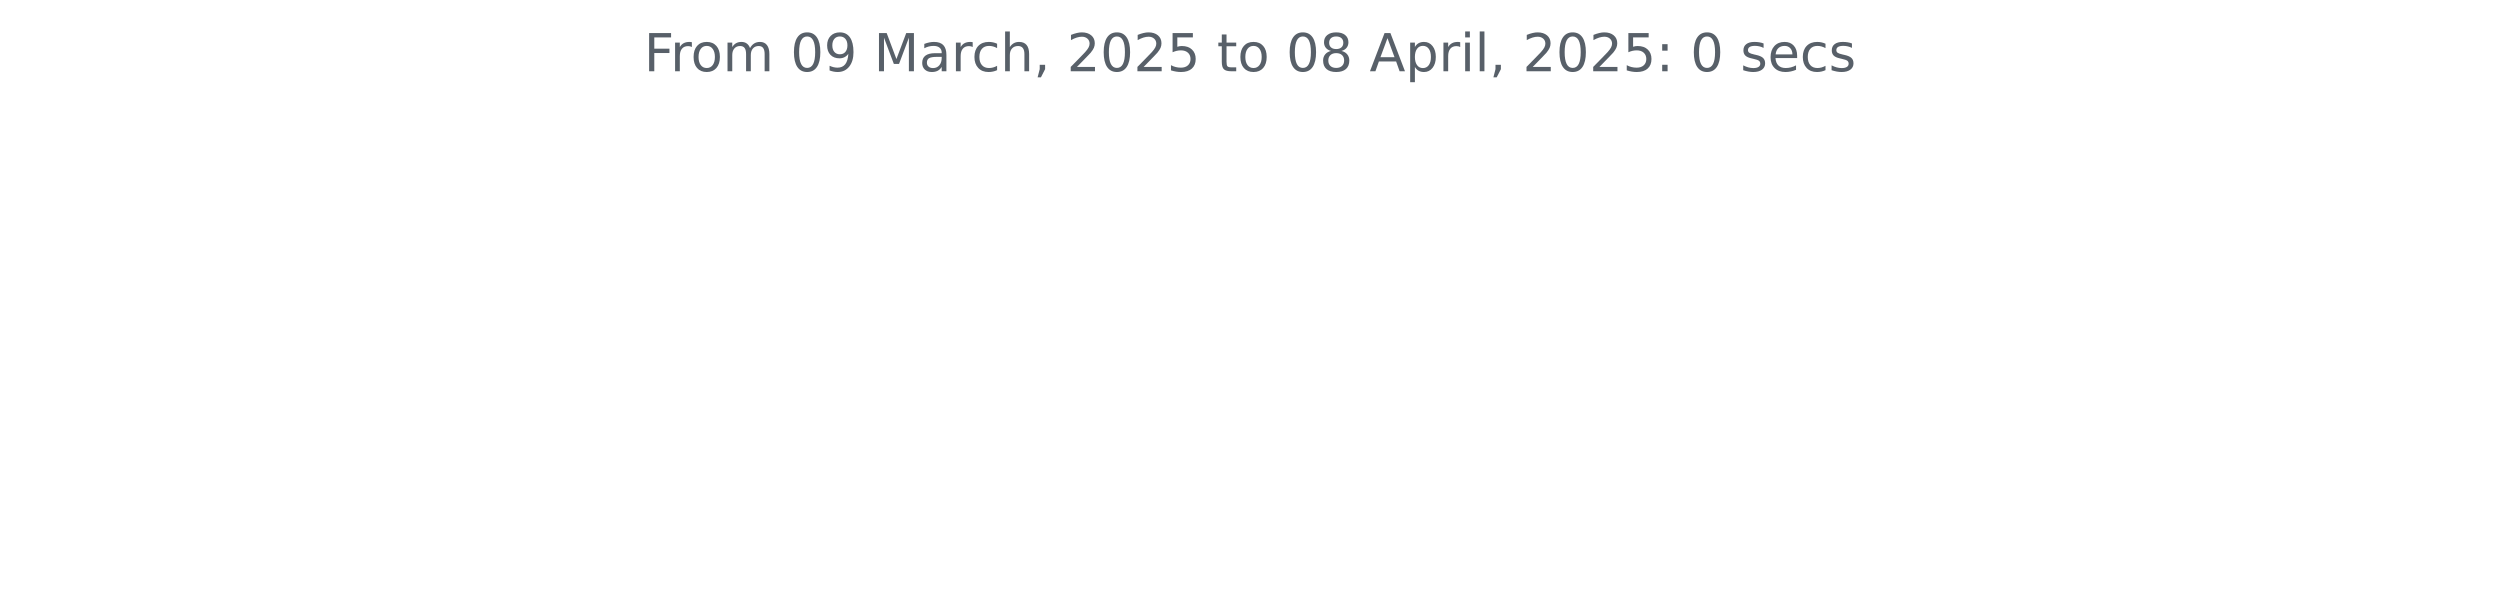
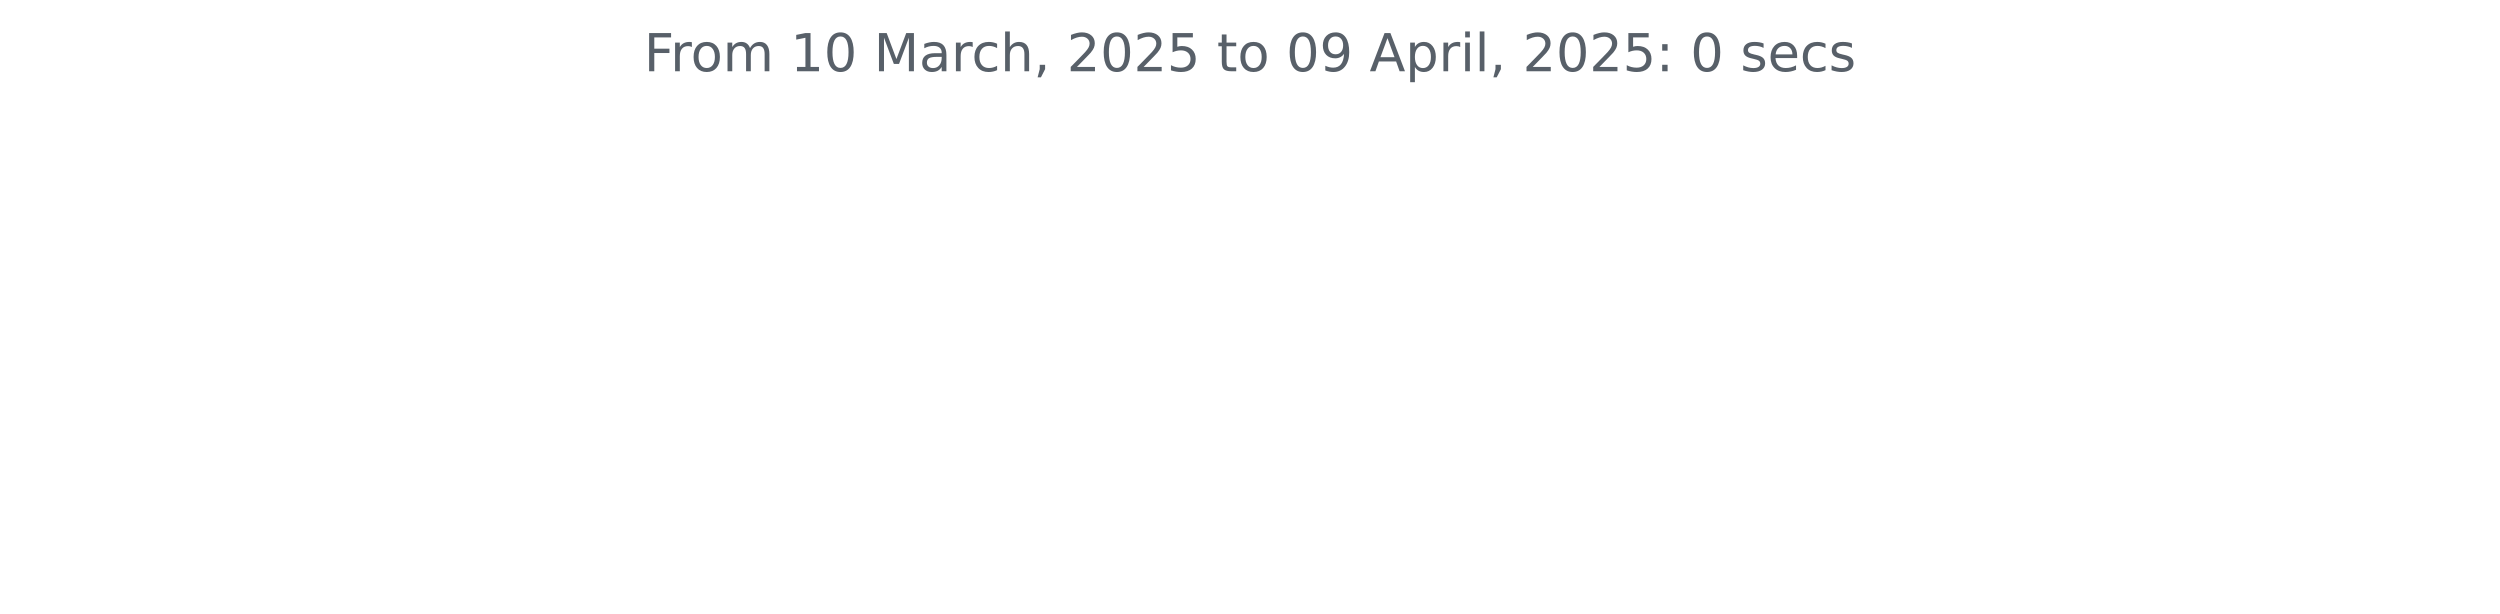
<svg xmlns="http://www.w3.org/2000/svg" xmlns:xlink="http://www.w3.org/1999/xlink" width="572.4pt" height="140.398pt" viewBox="0 0 572.4 140.398" version="1.1">
  <defs>
    <style type="text/css">*{stroke-linejoin: round; stroke-linecap: butt}</style>
  </defs>
  <g id="figure_1">
    <g id="patch_1">
      <path d="M 0 140.398  L 572.4 140.398  L 572.4 0  L 0 0  L 0 140.398  z " style="fill: none" />
    </g>
    <g id="axes_1">
      <g id="matplotlib.axis_1" />
      <g id="matplotlib.axis_2" />
      <g id="text_1">
        <g style="fill: #586069" transform="translate(147.4462 16.31812) scale(0.12 -0.12)">
          <defs>
            <path id="DejaVuSans-46" d="M 628 4666  L 3309 4666  L 3309 4134  L 1259 4134  L 1259 2759  L 3109 2759  L 3109 2228  L 1259 2228  L 1259 0  L 628 0  L 628 4666  z " transform="scale(0.015625)" />
            <path id="DejaVuSans-72" d="M 2631 2963  Q 2534 3019 2420 3045  Q 2306 3072 2169 3072  Q 1681 3072 1420 2755  Q 1159 2438 1159 1844  L 1159 0  L 581 0  L 581 3500  L 1159 3500  L 1159 2956  Q 1341 3275 1631 3429  Q 1922 3584 2338 3584  Q 2397 3584 2469 3576  Q 2541 3569 2628 3553  L 2631 2963  z " transform="scale(0.015625)" />
            <path id="DejaVuSans-6f" d="M 1959 3097  Q 1497 3097 1228 2736  Q 959 2375 959 1747  Q 959 1119 1226 758  Q 1494 397 1959 397  Q 2419 397 2687 759  Q 2956 1122 2956 1747  Q 2956 2369 2687 2733  Q 2419 3097 1959 3097  z M 1959 3584  Q 2709 3584 3137 3096  Q 3566 2609 3566 1747  Q 3566 888 3137 398  Q 2709 -91 1959 -91  Q 1206 -91 779 398  Q 353 888 353 1747  Q 353 2609 779 3096  Q 1206 3584 1959 3584  z " transform="scale(0.015625)" />
            <path id="DejaVuSans-6d" d="M 3328 2828  Q 3544 3216 3844 3400  Q 4144 3584 4550 3584  Q 5097 3584 5394 3201  Q 5691 2819 5691 2113  L 5691 0  L 5113 0  L 5113 2094  Q 5113 2597 4934 2840  Q 4756 3084 4391 3084  Q 3944 3084 3684 2787  Q 3425 2491 3425 1978  L 3425 0  L 2847 0  L 2847 2094  Q 2847 2600 2669 2842  Q 2491 3084 2119 3084  Q 1678 3084 1418 2786  Q 1159 2488 1159 1978  L 1159 0  L 581 0  L 581 3500  L 1159 3500  L 1159 2956  Q 1356 3278 1631 3431  Q 1906 3584 2284 3584  Q 2666 3584 2933 3390  Q 3200 3197 3328 2828  z " transform="scale(0.015625)" />
            <path id="DejaVuSans-20" transform="scale(0.015625)" />
+             <path id="DejaVuSans-31" d="M 794 531  L 1825 531  L 1825 4091  L 703 3866  L 703 4441  L 1819 4666  L 2450 4666  L 2450 531  L 3481 531  L 3481 0  L 794 0  L 794 531  z " transform="scale(0.015625)" />
            <path id="DejaVuSans-30" d="M 2034 4250  Q 1547 4250 1301 3770  Q 1056 3291 1056 2328  Q 1056 1369 1301 889  Q 1547 409 2034 409  Q 2525 409 2770 889  Q 3016 1369 3016 2328  Q 3016 3291 2770 3770  Q 2525 4250 2034 4250  z M 2034 4750  Q 2819 4750 3233 4129  Q 3647 3509 3647 2328  Q 3647 1150 3233 529  Q 2819 -91 2034 -91  Q 1250 -91 836 529  Q 422 1150 422 2328  Q 422 3509 836 4129  Q 1250 4750 2034 4750  z " transform="scale(0.015625)" />
-             <path id="DejaVuSans-39" d="M 703 97  L 703 672  Q 941 559 1184 500  Q 1428 441 1663 441  Q 2288 441 2617 861  Q 2947 1281 2994 2138  Q 2813 1869 2534 1725  Q 2256 1581 1919 1581  Q 1219 1581 811 2004  Q 403 2428 403 3163  Q 403 3881 828 4315  Q 1253 4750 1959 4750  Q 2769 4750 3195 4129  Q 3622 3509 3622 2328  Q 3622 1225 3098 567  Q 2575 -91 1691 -91  Q 1453 -91 1209 -44  Q 966 3 703 97  z M 1959 2075  Q 2384 2075 2632 2365  Q 2881 2656 2881 3163  Q 2881 3666 2632 3958  Q 2384 4250 1959 4250  Q 1534 4250 1286 3958  Q 1038 3666 1038 3163  Q 1038 2656 1286 2365  Q 1534 2075 1959 2075  z " transform="scale(0.015625)" />
            <path id="DejaVuSans-4d" d="M 628 4666  L 1569 4666  L 2759 1491  L 3956 4666  L 4897 4666  L 4897 0  L 4281 0  L 4281 4097  L 3078 897  L 2444 897  L 1241 4097  L 1241 0  L 628 0  L 628 4666  z " transform="scale(0.015625)" />
            <path id="DejaVuSans-61" d="M 2194 1759  Q 1497 1759 1228 1600  Q 959 1441 959 1056  Q 959 750 1161 570  Q 1363 391 1709 391  Q 2188 391 2477 730  Q 2766 1069 2766 1631  L 2766 1759  L 2194 1759  z M 3341 1997  L 3341 0  L 2766 0  L 2766 531  Q 2569 213 2275 61  Q 1981 -91 1556 -91  Q 1019 -91 701 211  Q 384 513 384 1019  Q 384 1609 779 1909  Q 1175 2209 1959 2209  L 2766 2209  L 2766 2266  Q 2766 2663 2505 2880  Q 2244 3097 1772 3097  Q 1472 3097 1187 3025  Q 903 2953 641 2809  L 641 3341  Q 956 3463 1253 3523  Q 1550 3584 1831 3584  Q 2591 3584 2966 3190  Q 3341 2797 3341 1997  z " transform="scale(0.015625)" />
            <path id="DejaVuSans-63" d="M 3122 3366  L 3122 2828  Q 2878 2963 2633 3030  Q 2388 3097 2138 3097  Q 1578 3097 1268 2742  Q 959 2388 959 1747  Q 959 1106 1268 751  Q 1578 397 2138 397  Q 2388 397 2633 464  Q 2878 531 3122 666  L 3122 134  Q 2881 22 2623 -34  Q 2366 -91 2075 -91  Q 1284 -91 818 406  Q 353 903 353 1747  Q 353 2603 823 3093  Q 1294 3584 2113 3584  Q 2378 3584 2631 3529  Q 2884 3475 3122 3366  z " transform="scale(0.015625)" />
            <path id="DejaVuSans-68" d="M 3513 2113  L 3513 0  L 2938 0  L 2938 2094  Q 2938 2591 2744 2837  Q 2550 3084 2163 3084  Q 1697 3084 1428 2787  Q 1159 2491 1159 1978  L 1159 0  L 581 0  L 581 4863  L 1159 4863  L 1159 2956  Q 1366 3272 1645 3428  Q 1925 3584 2291 3584  Q 2894 3584 3203 3211  Q 3513 2838 3513 2113  z " transform="scale(0.015625)" />
            <path id="DejaVuSans-2c" d="M 750 794  L 1409 794  L 1409 256  L 897 -744  L 494 -744  L 750 256  L 750 794  z " transform="scale(0.015625)" />
            <path id="DejaVuSans-32" d="M 1228 531  L 3431 531  L 3431 0  L 469 0  L 469 531  Q 828 903 1448 1529  Q 2069 2156 2228 2338  Q 2531 2678 2651 2914  Q 2772 3150 2772 3378  Q 2772 3750 2511 3984  Q 2250 4219 1831 4219  Q 1534 4219 1204 4116  Q 875 4013 500 3803  L 500 4441  Q 881 4594 1212 4672  Q 1544 4750 1819 4750  Q 2544 4750 2975 4387  Q 3406 4025 3406 3419  Q 3406 3131 3298 2873  Q 3191 2616 2906 2266  Q 2828 2175 2409 1742  Q 1991 1309 1228 531  z " transform="scale(0.015625)" />
            <path id="DejaVuSans-35" d="M 691 4666  L 3169 4666  L 3169 4134  L 1269 4134  L 1269 2991  Q 1406 3038 1543 3061  Q 1681 3084 1819 3084  Q 2600 3084 3056 2656  Q 3513 2228 3513 1497  Q 3513 744 3044 326  Q 2575 -91 1722 -91  Q 1428 -91 1123 -41  Q 819 9 494 109  L 494 744  Q 775 591 1075 516  Q 1375 441 1709 441  Q 2250 441 2565 725  Q 2881 1009 2881 1497  Q 2881 1984 2565 2268  Q 2250 2553 1709 2553  Q 1456 2553 1204 2497  Q 953 2441 691 2322  L 691 4666  z " transform="scale(0.015625)" />
            <path id="DejaVuSans-74" d="M 1172 4494  L 1172 3500  L 2356 3500  L 2356 3053  L 1172 3053  L 1172 1153  Q 1172 725 1289 603  Q 1406 481 1766 481  L 2356 481  L 2356 0  L 1766 0  Q 1100 0 847 248  Q 594 497 594 1153  L 594 3053  L 172 3053  L 172 3500  L 594 3500  L 594 4494  L 1172 4494  z " transform="scale(0.015625)" />
-             <path id="DejaVuSans-38" d="M 2034 2216  Q 1584 2216 1326 1975  Q 1069 1734 1069 1313  Q 1069 891 1326 650  Q 1584 409 2034 409  Q 2484 409 2743 651  Q 3003 894 3003 1313  Q 3003 1734 2745 1975  Q 2488 2216 2034 2216  z M 1403 2484  Q 997 2584 770 2862  Q 544 3141 544 3541  Q 544 4100 942 4425  Q 1341 4750 2034 4750  Q 2731 4750 3128 4425  Q 3525 4100 3525 3541  Q 3525 3141 3298 2862  Q 3072 2584 2669 2484  Q 3125 2378 3379 2068  Q 3634 1759 3634 1313  Q 3634 634 3220 271  Q 2806 -91 2034 -91  Q 1263 -91 848 271  Q 434 634 434 1313  Q 434 1759 690 2068  Q 947 2378 1403 2484  z M 1172 3481  Q 1172 3119 1398 2916  Q 1625 2713 2034 2713  Q 2441 2713 2670 2916  Q 2900 3119 2900 3481  Q 2900 3844 2670 4047  Q 2441 4250 2034 4250  Q 1625 4250 1398 4047  Q 1172 3844 1172 3481  z " transform="scale(0.015625)" />
+             <path id="DejaVuSans-39" d="M 703 97  L 703 672  Q 941 559 1184 500  Q 1428 441 1663 441  Q 2288 441 2617 861  Q 2947 1281 2994 2138  Q 2813 1869 2534 1725  Q 2256 1581 1919 1581  Q 1219 1581 811 2004  Q 403 2428 403 3163  Q 403 3881 828 4315  Q 1253 4750 1959 4750  Q 2769 4750 3195 4129  Q 3622 3509 3622 2328  Q 3622 1225 3098 567  Q 2575 -91 1691 -91  Q 1453 -91 1209 -44  Q 966 3 703 97  z M 1959 2075  Q 2384 2075 2632 2365  Q 2881 2656 2881 3163  Q 2881 3666 2632 3958  Q 2384 4250 1959 4250  Q 1534 4250 1286 3958  Q 1038 3666 1038 3163  Q 1038 2656 1286 2365  Q 1534 2075 1959 2075  z " transform="scale(0.015625)" />
            <path id="DejaVuSans-41" d="M 2188 4044  L 1331 1722  L 3047 1722  L 2188 4044  z M 1831 4666  L 2547 4666  L 4325 0  L 3669 0  L 3244 1197  L 1141 1197  L 716 0  L 50 0  L 1831 4666  z " transform="scale(0.015625)" />
            <path id="DejaVuSans-70" d="M 1159 525  L 1159 -1331  L 581 -1331  L 581 3500  L 1159 3500  L 1159 2969  Q 1341 3281 1617 3432  Q 1894 3584 2278 3584  Q 2916 3584 3314 3078  Q 3713 2572 3713 1747  Q 3713 922 3314 415  Q 2916 -91 2278 -91  Q 1894 -91 1617 61  Q 1341 213 1159 525  z M 3116 1747  Q 3116 2381 2855 2742  Q 2594 3103 2138 3103  Q 1681 3103 1420 2742  Q 1159 2381 1159 1747  Q 1159 1113 1420 752  Q 1681 391 2138 391  Q 2594 391 2855 752  Q 3116 1113 3116 1747  z " transform="scale(0.015625)" />
            <path id="DejaVuSans-69" d="M 603 3500  L 1178 3500  L 1178 0  L 603 0  L 603 3500  z M 603 4863  L 1178 4863  L 1178 4134  L 603 4134  L 603 4863  z " transform="scale(0.015625)" />
            <path id="DejaVuSans-6c" d="M 603 4863  L 1178 4863  L 1178 0  L 603 0  L 603 4863  z " transform="scale(0.015625)" />
            <path id="DejaVuSans-3a" d="M 750 794  L 1409 794  L 1409 0  L 750 0  L 750 794  z M 750 3309  L 1409 3309  L 1409 2516  L 750 2516  L 750 3309  z " transform="scale(0.015625)" />
            <path id="DejaVuSans-73" d="M 2834 3397  L 2834 2853  Q 2591 2978 2328 3040  Q 2066 3103 1784 3103  Q 1356 3103 1142 2972  Q 928 2841 928 2578  Q 928 2378 1081 2264  Q 1234 2150 1697 2047  L 1894 2003  Q 2506 1872 2764 1633  Q 3022 1394 3022 966  Q 3022 478 2636 193  Q 2250 -91 1575 -91  Q 1294 -91 989 -36  Q 684 19 347 128  L 347 722  Q 666 556 975 473  Q 1284 391 1588 391  Q 1994 391 2212 530  Q 2431 669 2431 922  Q 2431 1156 2273 1281  Q 2116 1406 1581 1522  L 1381 1569  Q 847 1681 609 1914  Q 372 2147 372 2553  Q 372 3047 722 3315  Q 1072 3584 1716 3584  Q 2034 3584 2315 3537  Q 2597 3491 2834 3397  z " transform="scale(0.015625)" />
            <path id="DejaVuSans-65" d="M 3597 1894  L 3597 1613  L 953 1613  Q 991 1019 1311 708  Q 1631 397 2203 397  Q 2534 397 2845 478  Q 3156 559 3463 722  L 3463 178  Q 3153 47 2828 -22  Q 2503 -91 2169 -91  Q 1331 -91 842 396  Q 353 884 353 1716  Q 353 2575 817 3079  Q 1281 3584 2069 3584  Q 2775 3584 3186 3129  Q 3597 2675 3597 1894  z M 3022 2063  Q 3016 2534 2758 2815  Q 2500 3097 2075 3097  Q 1594 3097 1305 2825  Q 1016 2553 972 2059  L 3022 2063  z " transform="scale(0.015625)" />
          </defs>
          <use xlink:href="#DejaVuSans-46" />
          <use xlink:href="#DejaVuSans-72" x="50.27" />
          <use xlink:href="#DejaVuSans-6f" x="89.133" />
          <use xlink:href="#DejaVuSans-6d" x="150.314" />
          <use xlink:href="#DejaVuSans-20" x="247.727" />
-           <use xlink:href="#DejaVuSans-30" x="279.514" />
-           <use xlink:href="#DejaVuSans-39" x="343.137" />
+           <use xlink:href="#DejaVuSans-31" x="279.514" />
+           <use xlink:href="#DejaVuSans-30" x="343.137" />
          <use xlink:href="#DejaVuSans-20" x="406.76" />
          <use xlink:href="#DejaVuSans-4d" x="438.547" />
          <use xlink:href="#DejaVuSans-61" x="524.826" />
          <use xlink:href="#DejaVuSans-72" x="586.105" />
          <use xlink:href="#DejaVuSans-63" x="624.969" />
          <use xlink:href="#DejaVuSans-68" x="679.949" />
          <use xlink:href="#DejaVuSans-2c" x="743.328" />
          <use xlink:href="#DejaVuSans-20" x="775.115" />
          <use xlink:href="#DejaVuSans-32" x="806.902" />
          <use xlink:href="#DejaVuSans-30" x="870.525" />
          <use xlink:href="#DejaVuSans-32" x="934.148" />
          <use xlink:href="#DejaVuSans-35" x="997.771" />
          <use xlink:href="#DejaVuSans-20" x="1061.395" />
          <use xlink:href="#DejaVuSans-74" x="1093.182" />
          <use xlink:href="#DejaVuSans-6f" x="1132.391" />
          <use xlink:href="#DejaVuSans-20" x="1193.572" />
          <use xlink:href="#DejaVuSans-30" x="1225.359" />
-           <use xlink:href="#DejaVuSans-38" x="1288.982" />
+           <use xlink:href="#DejaVuSans-39" x="1288.982" />
          <use xlink:href="#DejaVuSans-20" x="1352.605" />
          <use xlink:href="#DejaVuSans-41" x="1384.393" />
          <use xlink:href="#DejaVuSans-70" x="1452.801" />
          <use xlink:href="#DejaVuSans-72" x="1516.277" />
          <use xlink:href="#DejaVuSans-69" x="1557.391" />
          <use xlink:href="#DejaVuSans-6c" x="1585.174" />
          <use xlink:href="#DejaVuSans-2c" x="1612.957" />
          <use xlink:href="#DejaVuSans-20" x="1644.744" />
          <use xlink:href="#DejaVuSans-32" x="1676.531" />
          <use xlink:href="#DejaVuSans-30" x="1740.154" />
          <use xlink:href="#DejaVuSans-32" x="1803.777" />
          <use xlink:href="#DejaVuSans-35" x="1867.4" />
          <use xlink:href="#DejaVuSans-3a" x="1931.023" />
          <use xlink:href="#DejaVuSans-20" x="1964.715" />
          <use xlink:href="#DejaVuSans-30" x="1996.502" />
          <use xlink:href="#DejaVuSans-20" x="2060.125" />
          <use xlink:href="#DejaVuSans-73" x="2091.912" />
          <use xlink:href="#DejaVuSans-65" x="2144.012" />
          <use xlink:href="#DejaVuSans-63" x="2205.535" />
          <use xlink:href="#DejaVuSans-73" x="2260.516" />
        </g>
      </g>
    </g>
  </g>
</svg>
